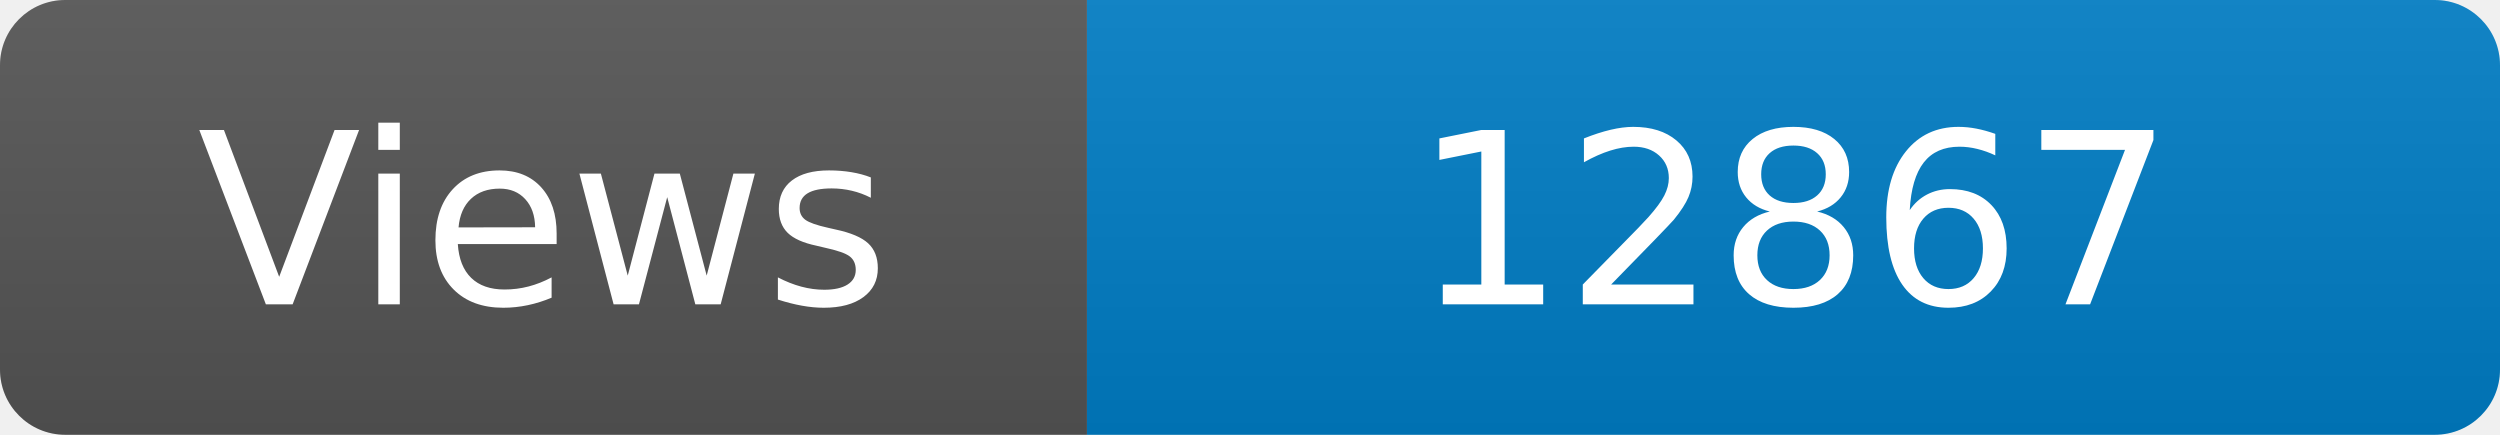
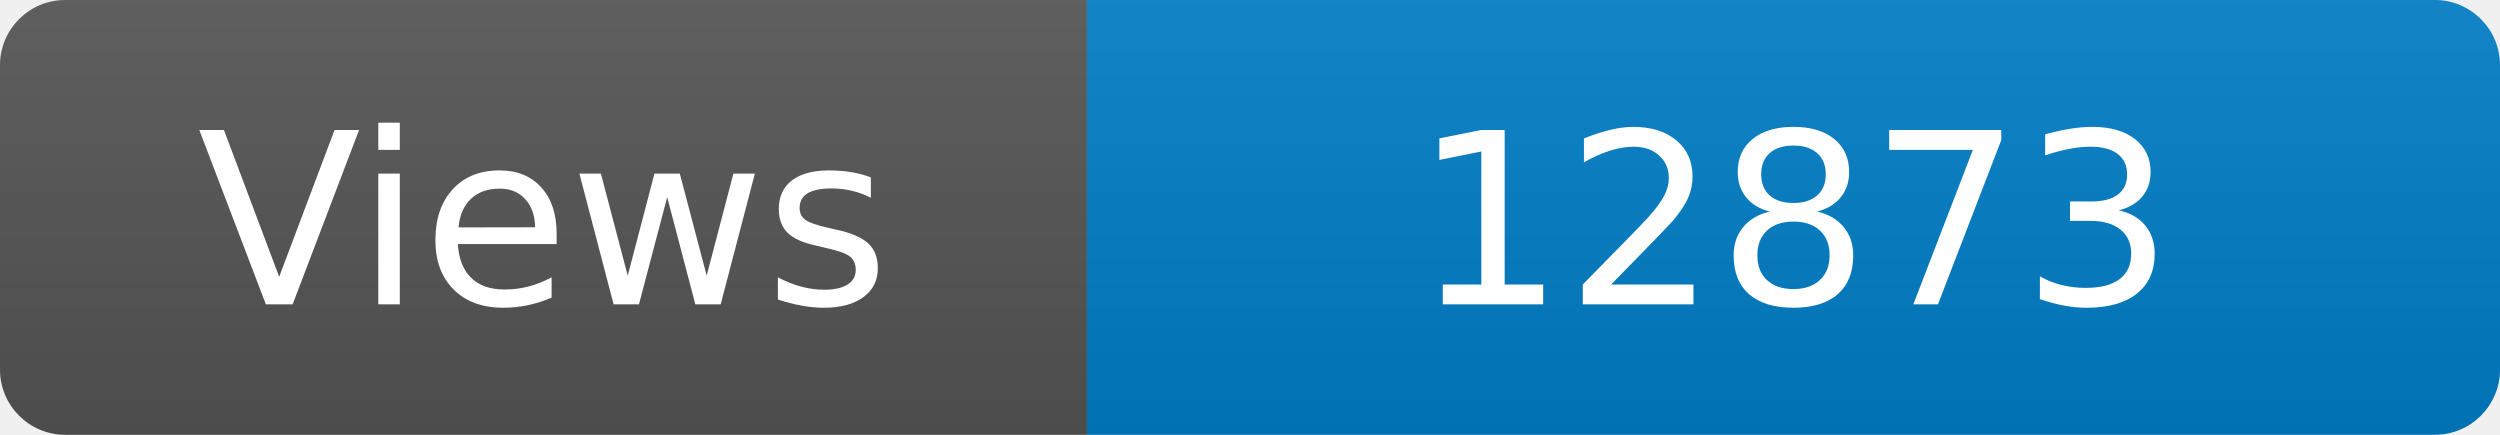
<svg xmlns="http://www.w3.org/2000/svg" width="115" height="20" role="img" aria-label="Maintained?: yes">
  <linearGradient id="s" x2="0" y2="100%">
    <stop offset="0" stop-color="#bbb" stop-opacity=".1" />
    <stop offset="1" stop-opacity=".1" />
  </linearGradient>
  <clipPath id="r">
    <rect width="115" height="20" rx="3" fill="#fff" />
  </clipPath>
  <g clip-path="url(#r)">
    <rect width="50" height="20" fill="#555" />
    <rect x="50" width="160" height="20" fill="#007ec6" />
    <rect width="115" height="20" fill="url(#s)" />
  </g>
  <g fill="#fff" text-anchor="middle" font-family="Verdana,Geneva,DejaVu Sans,sans-serif" font-size="110">
    <text x="250" y="140" transform="scale(.1)" fill="#fff">Views</text>
-     <text x="825" y="140" transform="scale(.1)" fill="#fff">12867</text>
+     <text x="825" y="140" transform="scale(.1)" fill="#fff">12873</text>
  </g>
</svg>
